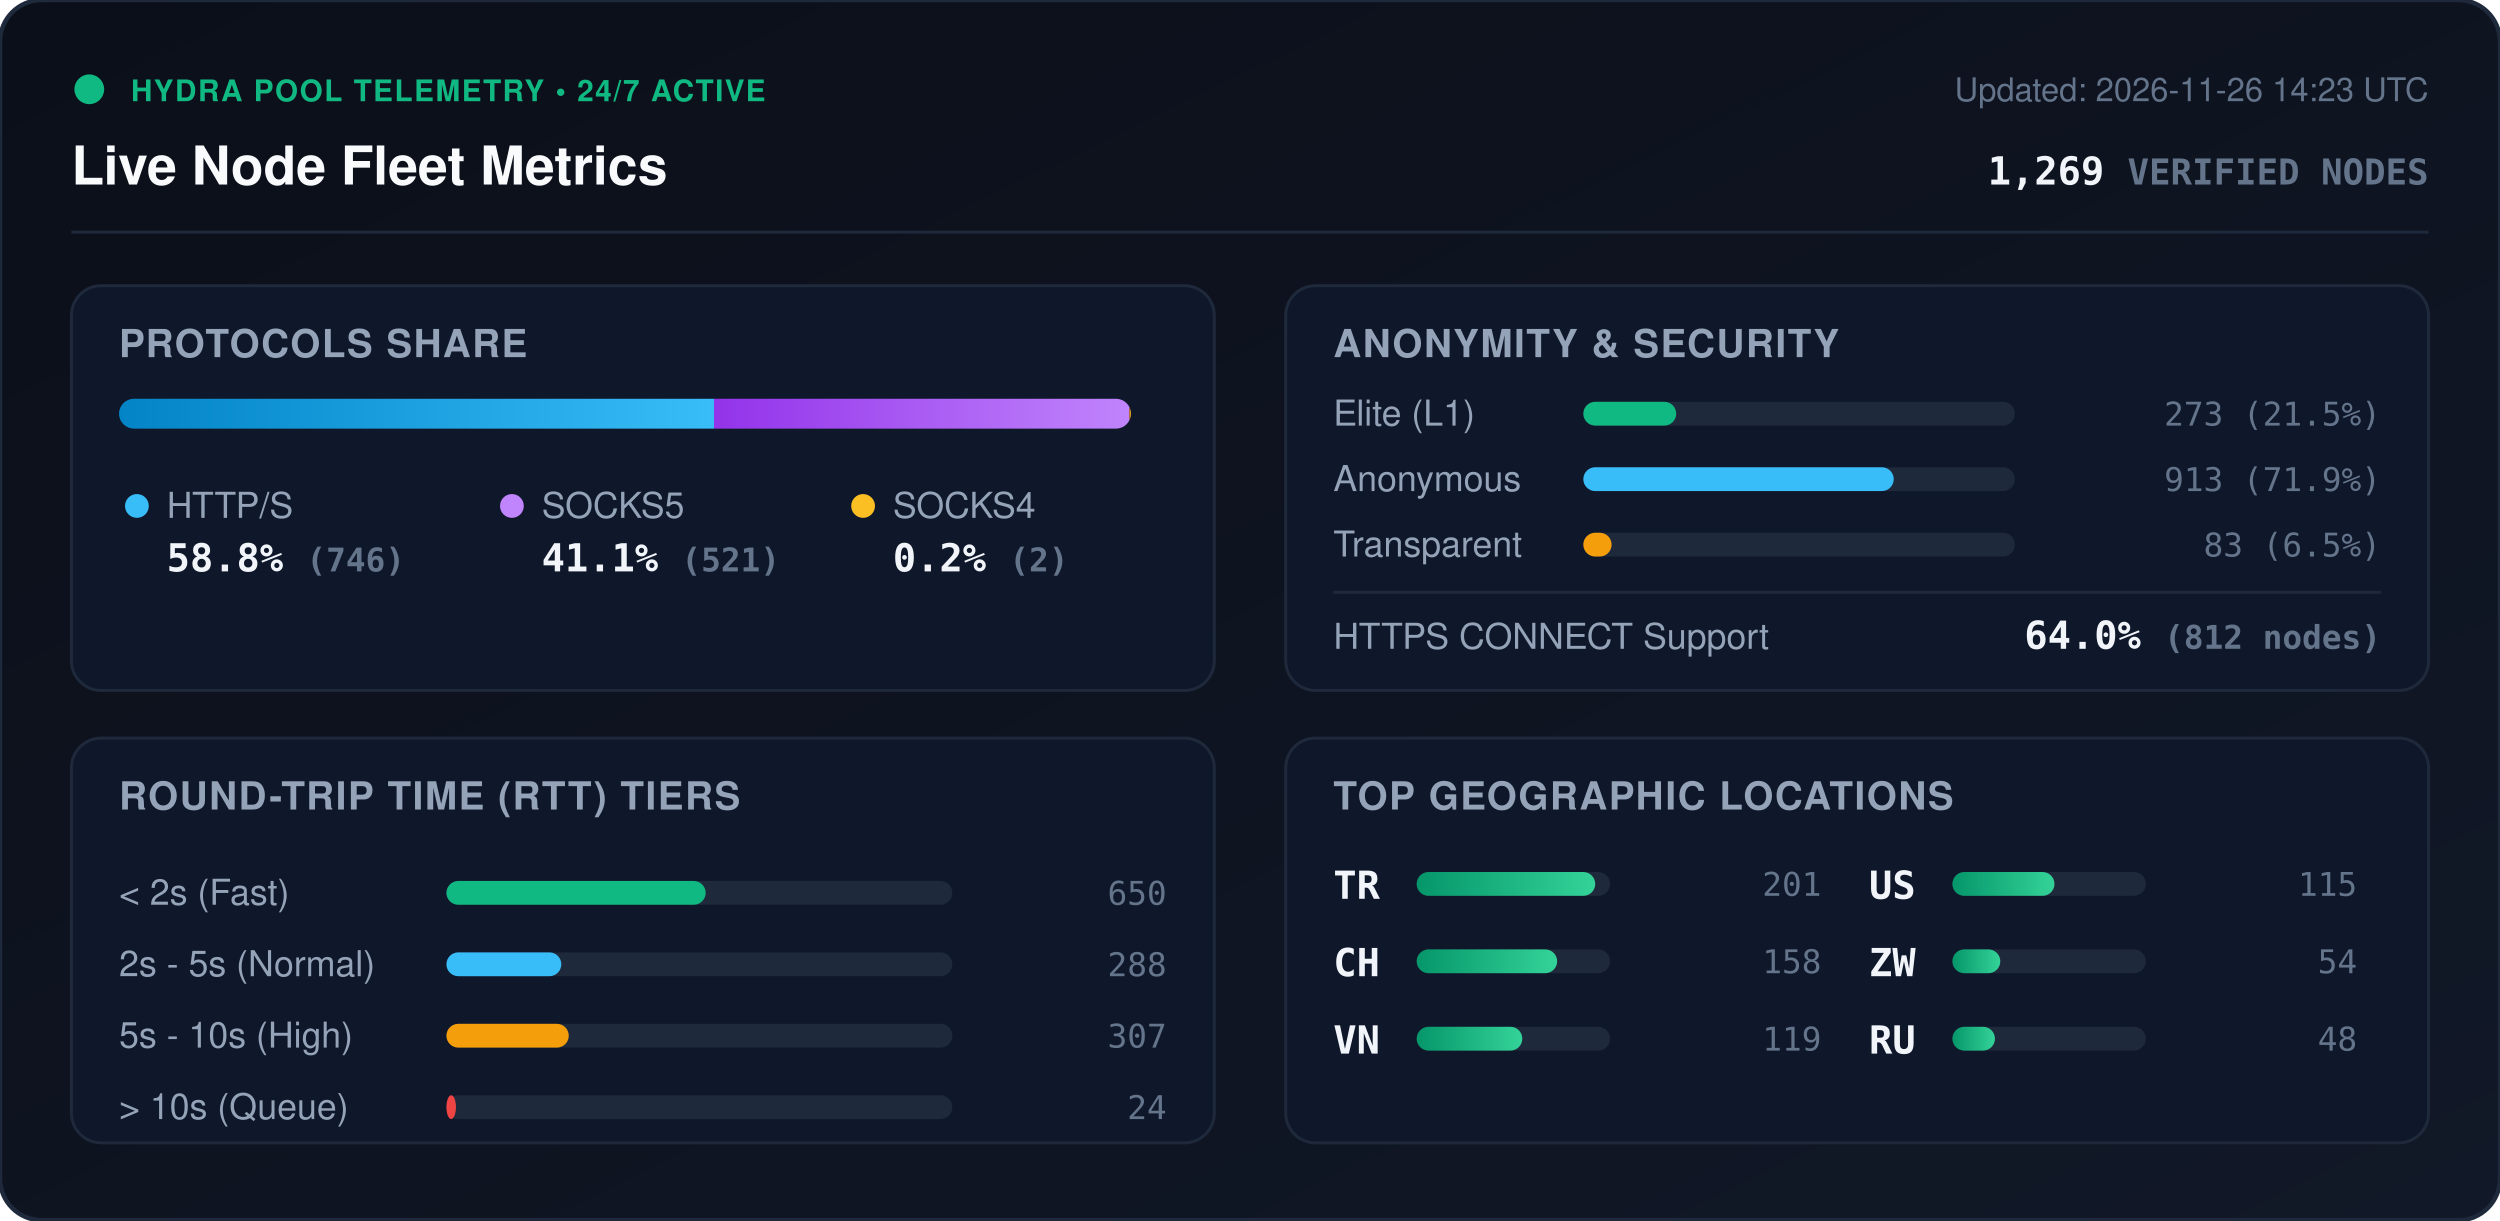
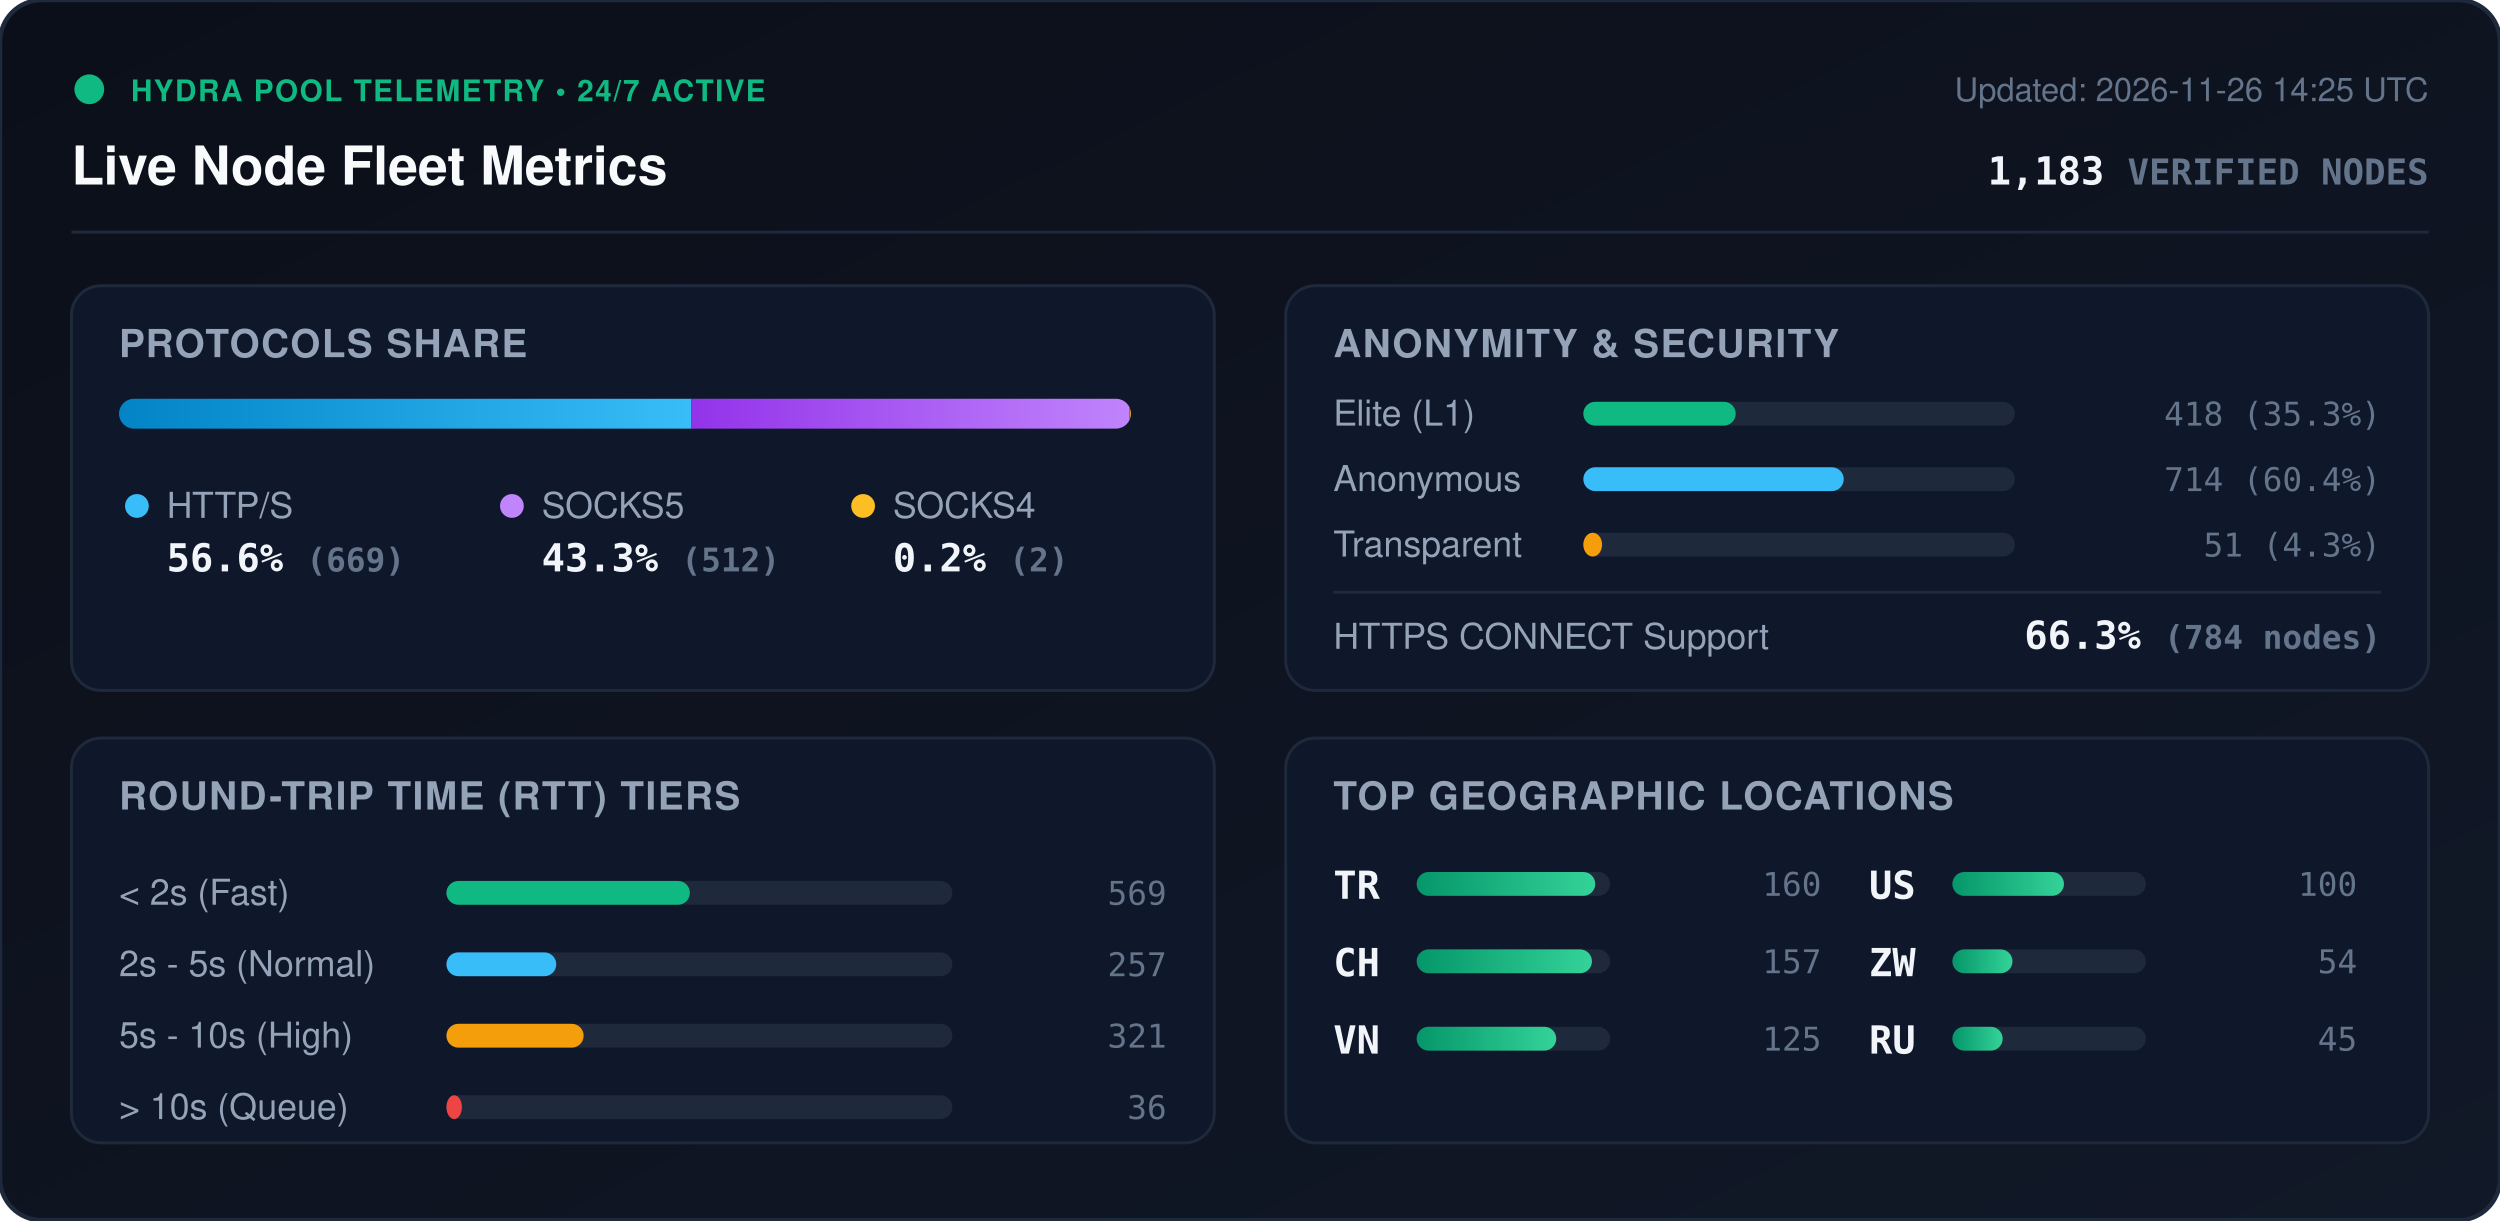
<svg xmlns="http://www.w3.org/2000/svg" viewBox="0 0 840 410" width="840" height="410" style="max-width: 100%; height: auto;">
  <defs>
    <linearGradient id="bg" x1="0%" y1="0%" x2="100%" y2="100%">
      <stop offset="0%" stop-color="#0b0f19" />
      <stop offset="100%" stop-color="#111827" />
    </linearGradient>
    <linearGradient id="bar-http" x1="0%" y1="0%" x2="100%" y2="0%">
      <stop offset="0%" stop-color="#0284c7" />
      <stop offset="100%" stop-color="#38bdf8" />
    </linearGradient>
    <linearGradient id="bar-socks5" x1="0%" y1="0%" x2="100%" y2="0%">
      <stop offset="0%" stop-color="#9333ea" />
      <stop offset="100%" stop-color="#c084fc" />
    </linearGradient>
    <linearGradient id="bar-socks4" x1="0%" y1="0%" x2="100%" y2="0%">
      <stop offset="0%" stop-color="#d97706" />
      <stop offset="100%" stop-color="#fbbf24" />
    </linearGradient>
    <linearGradient id="bar-green" x1="0%" y1="0%" x2="100%" y2="0%">
      <stop offset="0%" stop-color="#059669" />
      <stop offset="100%" stop-color="#34d399" />
    </linearGradient>
    <clipPath id="prog-track-clip">
      <rect width="340.0" height="10" rx="5" />
    </clipPath>
    <style>
      .title { font: 700 18px -apple-system, BlinkMacSystemFont, 'Segoe UI', Helvetica, Arial, sans-serif; fill: #f8fafc; }
      .sub { font: 500 11px -apple-system, BlinkMacSystemFont, 'Segoe UI', Helvetica, Arial, sans-serif; fill: #64748b; }
      .section-hdr { font: 600 13px -apple-system, BlinkMacSystemFont, 'Segoe UI', Helvetica, Arial, sans-serif; fill: #94a3b8; letter-spacing: 0.5px; }
      .metric-val { font: 700 13px -apple-system, BlinkMacSystemFont, 'Segoe UI', Helvetica, Arial, sans-serif; fill: #f1f5f9; }
      .metric-lbl { font: 500 12px -apple-system, BlinkMacSystemFont, 'Segoe UI', Helvetica, Arial, sans-serif; fill: #94a3b8; }
      .badge-txt { font: 700 10px -apple-system, BlinkMacSystemFont, 'Segoe UI', Helvetica, Arial, sans-serif; fill: #10b981; letter-spacing: 0.5px; }
      .mono { font-family: ui-monospace, SFMono-Regular, Menlo, Monaco, Consolas, monospace; }
      .pulse { animation: beacon 2s infinite ease-in-out; }
      @keyframes beacon { 0%, 100% { opacity: 1; } 50% { opacity: 0.35; } }
    </style>
  </defs>
  <rect width="840" height="410" rx="14" fill="url(#bg)" stroke="#1e293b" stroke-width="1.5" />
  <g transform="translate(24, 24)">
    <circle cx="6" cy="6" r="5" fill="#10b981" class="pulse" />
    <text x="20" y="10" class="badge-txt">HYDRA POOL TELEMETRY • 24/7 ACTIVE</text>
    <text x="0" y="38" class="title">Live Node Fleet Metrics</text>
-     <text x="792" y="10" text-anchor="end" class="sub">Updated: 2026-11-26 14:23 UTC</text>
-     <text x="792" y="38" text-anchor="end" class="metric-val mono" fill="#38bdf8">1,269 <tspan font-size="12" fill="#64748b">VERIFIED NODES</tspan>
+     <text x="792" y="10" text-anchor="end" class="sub">Updated: 2026-11-26 14:25 UTC</text>
+     <text x="792" y="38" text-anchor="end" class="metric-val mono" fill="#38bdf8">1,183 <tspan font-size="12" fill="#64748b">VERIFIED NODES</tspan>
    </text>
  </g>
  <line x1="24" y1="78" x2="816" y2="78" stroke="#1e293b" stroke-width="1" />
  <g transform="translate(24, 96)">
    <rect width="384" height="136" rx="10" fill="#0f172a" stroke="#1e293b" />
    <text x="16" y="24" class="section-hdr">PROTOCOLS SHARE</text>
    <g transform="translate(16, 38)">
      <rect width="340.0" height="10" rx="5" fill="#1e293b" />
      <g clip-path="url(#prog-track-clip)">
-         <rect x="0" width="199.9" height="10" fill="url(#bar-http)" />
-         <rect x="199.9" width="139.6" height="10" fill="url(#bar-socks5)" />
-         <rect x="339.5" width="0.5" height="10" fill="url(#bar-socks4)" />
+         <rect x="0" width="192.3" height="10" fill="url(#bar-http)" />
+         <rect x="192.3" width="147.2" height="10" fill="url(#bar-socks5)" />
+         <rect x="339.5" width="0.6" height="10" fill="url(#bar-socks4)" />
      </g>
    </g>
    <g transform="translate(16, 68)">
      <circle cx="6" cy="6" r="4" fill="#38bdf8" />
      <text x="16" y="10" class="metric-lbl">HTTP/S</text>
-       <text x="16" y="28" class="metric-val mono">58.8% <tspan font-size="11" fill="#64748b">(746)</tspan>
+       <text x="16" y="28" class="metric-val mono">56.6% <tspan font-size="11" fill="#64748b">(669)</tspan>
      </text>
      <circle cx="132" cy="6" r="4" fill="#c084fc" />
      <text x="142" y="10" class="metric-lbl">SOCKS5</text>
-       <text x="142" y="28" class="metric-val mono">41.1% <tspan font-size="11" fill="#64748b">(521)</tspan>
+       <text x="142" y="28" class="metric-val mono">43.3% <tspan font-size="11" fill="#64748b">(512)</tspan>
      </text>
      <circle cx="250" cy="6" r="4" fill="#fbbf24" />
      <text x="260" y="10" class="metric-lbl">SOCKS4</text>
      <text x="260" y="28" class="metric-val mono">0.2% <tspan font-size="11" fill="#64748b">(2)</tspan>
      </text>
    </g>
  </g>
  <g transform="translate(432, 96)">
    <rect width="384" height="136" rx="10" fill="#0f172a" stroke="#1e293b" />
    <text x="16" y="24" class="section-hdr">ANONYMITY &amp; SECURITY</text>
    <text x="16" y="47" class="metric-lbl">Elite (L1)</text>
    <rect x="100" y="39" width="145.0" height="8" rx="4" fill="#1e293b" />
-     <rect x="100" y="39" width="31.2" height="8" rx="4" fill="#10b981" />
-     <text x="368" y="47" text-anchor="end" class="mono sub" fill="#e2e8f0">273 (21.5%)</text>
+     <rect x="100" y="39" width="51.2" height="8" rx="4" fill="#10b981" />
+     <text x="368" y="47" text-anchor="end" class="mono sub" fill="#e2e8f0">418 (35.3%)</text>
    <text x="16" y="69" class="metric-lbl">Anonymous</text>
    <rect x="100" y="61" width="145.0" height="8" rx="4" fill="#1e293b" />
-     <rect x="100" y="61" width="104.3" height="8" rx="4" fill="#38bdf8" />
-     <text x="368" y="69" text-anchor="end" class="mono sub" fill="#e2e8f0">913 (71.9%)</text>
+     <rect x="100" y="61" width="87.5" height="8" rx="4" fill="#38bdf8" />
+     <text x="368" y="69" text-anchor="end" class="mono sub" fill="#e2e8f0">714 (60.4%)</text>
    <text x="16" y="91" class="metric-lbl">Transparent</text>
    <rect x="100" y="83" width="145.0" height="8" rx="4" fill="#1e293b" />
-     <rect x="100" y="83" width="9.5" height="8" rx="4" fill="#f59e0b" />
-     <text x="368" y="91" text-anchor="end" class="mono sub" fill="#e2e8f0">83 (6.5%)</text>
+     <rect x="100" y="83" width="6.3" height="8" rx="4" fill="#f59e0b" />
+     <text x="368" y="91" text-anchor="end" class="mono sub" fill="#e2e8f0">51 (4.3%)</text>
    <line x1="16" y1="103" x2="368" y2="103" stroke="#1e293b" stroke-width="1" />
    <text x="16" y="122" class="metric-lbl">HTTPS CONNECT Support</text>
-     <text x="368" y="122" text-anchor="end" class="metric-val mono" fill="#34d399">64.0% <tspan font-size="11" fill="#64748b">(812 nodes)</tspan>
+     <text x="368" y="122" text-anchor="end" class="metric-val mono" fill="#34d399">66.3% <tspan font-size="11" fill="#64748b">(784 nodes)</tspan>
    </text>
  </g>
  <g transform="translate(24, 248)">
    <rect width="384" height="136" rx="10" fill="#0f172a" stroke="#1e293b" />
    <text x="16" y="24" class="section-hdr">ROUND-TRIP TIME (RTT) TIERS</text>
    <g transform="translate(16, 42)">
      <text x="0" y="14" class="metric-lbl">&lt; 2s (Fast)</text>
      <rect x="110" y="6" width="170" height="8" rx="4" fill="#1e293b" />
-       <rect x="110" y="6" width="87.1" height="8" rx="4" fill="#10b981" />
-       <text x="352" y="14" text-anchor="end" class="mono sub">650</text>
+       <rect x="110" y="6" width="81.8" height="8" rx="4" fill="#10b981" />
+       <text x="352" y="14" text-anchor="end" class="mono sub">569</text>
      <text x="0" y="38" class="metric-lbl">2s - 5s (Normal)</text>
      <rect x="110" y="30" width="170" height="8" rx="4" fill="#1e293b" />
-       <rect x="110" y="30" width="38.6" height="8" rx="4" fill="#38bdf8" />
-       <text x="352" y="38" text-anchor="end" class="mono sub">288</text>
+       <rect x="110" y="30" width="36.9" height="8" rx="4" fill="#38bdf8" />
+       <text x="352" y="38" text-anchor="end" class="mono sub">257</text>
      <text x="0" y="62" class="metric-lbl">5s - 10s (High)</text>
      <rect x="110" y="54" width="170" height="8" rx="4" fill="#1e293b" />
-       <rect x="110" y="54" width="41.1" height="8" rx="4" fill="#f59e0b" />
-       <text x="352" y="62" text-anchor="end" class="mono sub">307</text>
+       <rect x="110" y="54" width="46.1" height="8" rx="4" fill="#f59e0b" />
+       <text x="352" y="62" text-anchor="end" class="mono sub">321</text>
      <text x="0" y="86" class="metric-lbl">&gt; 10s (Queue)</text>
      <rect x="110" y="78" width="170" height="8" rx="4" fill="#1e293b" />
-       <rect x="110" y="78" width="3.2" height="8" rx="4" fill="#ef4444" />
-       <text x="352" y="86" text-anchor="end" class="mono sub">24</text>
+       <rect x="110" y="78" width="5.2" height="8" rx="4" fill="#ef4444" />
+       <text x="352" y="86" text-anchor="end" class="mono sub">36</text>
    </g>
  </g>
  <g transform="translate(432, 248)">
    <rect width="384" height="136" rx="10" fill="#0f172a" stroke="#1e293b" />
    <text x="16" y="24" class="section-hdr">TOP GEOGRAPHIC LOCATIONS</text>
    <g transform="translate(16, 42)">
      <g transform="translate(0, 0)">
        <text x="0" y="12" class="mono metric-val" font-size="12">TR</text>
        <rect x="28" y="3" width="65" height="8" rx="4" fill="#1e293b" />
        <rect x="28" y="3" width="60.0" height="8" rx="4" fill="url(#bar-green)" />
-         <text x="164" y="11" text-anchor="end" class="mono sub">201</text>
+         <text x="164" y="11" text-anchor="end" class="mono sub">160</text>
      </g>
      <g transform="translate(0, 26)">
        <text x="0" y="12" class="mono metric-val" font-size="12">CH</text>
        <rect x="28" y="3" width="65" height="8" rx="4" fill="#1e293b" />
-         <rect x="28" y="3" width="47.2" height="8" rx="4" fill="url(#bar-green)" />
-         <text x="164" y="11" text-anchor="end" class="mono sub">158</text>
+         <rect x="28" y="3" width="58.9" height="8" rx="4" fill="url(#bar-green)" />
+         <text x="164" y="11" text-anchor="end" class="mono sub">157</text>
      </g>
      <g transform="translate(0, 52)">
        <text x="0" y="12" class="mono metric-val" font-size="12">VN</text>
        <rect x="28" y="3" width="65" height="8" rx="4" fill="#1e293b" />
-         <rect x="28" y="3" width="35.5" height="8" rx="4" fill="url(#bar-green)" />
-         <text x="164" y="11" text-anchor="end" class="mono sub">119</text>
+         <rect x="28" y="3" width="46.9" height="8" rx="4" fill="url(#bar-green)" />
+         <text x="164" y="11" text-anchor="end" class="mono sub">125</text>
      </g>
      <g transform="translate(180, 0)">
        <text x="0" y="12" class="mono metric-val" font-size="12">US</text>
        <rect x="28" y="3" width="65" height="8" rx="4" fill="#1e293b" />
-         <rect x="28" y="3" width="34.3" height="8" rx="4" fill="url(#bar-green)" />
-         <text x="164" y="11" text-anchor="end" class="mono sub">115</text>
+         <rect x="28" y="3" width="37.5" height="8" rx="4" fill="url(#bar-green)" />
+         <text x="164" y="11" text-anchor="end" class="mono sub">100</text>
      </g>
      <g transform="translate(180, 26)">
        <text x="0" y="12" class="mono metric-val" font-size="12">ZW</text>
        <rect x="28" y="3" width="65" height="8" rx="4" fill="#1e293b" />
-         <rect x="28" y="3" width="16.1" height="8" rx="4" fill="url(#bar-green)" />
+         <rect x="28" y="3" width="20.2" height="8" rx="4" fill="url(#bar-green)" />
        <text x="164" y="11" text-anchor="end" class="mono sub">54</text>
      </g>
      <g transform="translate(180, 52)">
        <text x="0" y="12" class="mono metric-val" font-size="12">RU</text>
        <rect x="28" y="3" width="65" height="8" rx="4" fill="#1e293b" />
-         <rect x="28" y="3" width="14.3" height="8" rx="4" fill="url(#bar-green)" />
-         <text x="164" y="11" text-anchor="end" class="mono sub">48</text>
+         <rect x="28" y="3" width="16.9" height="8" rx="4" fill="url(#bar-green)" />
+         <text x="164" y="11" text-anchor="end" class="mono sub">45</text>
      </g>
    </g>
  </g>
</svg>
